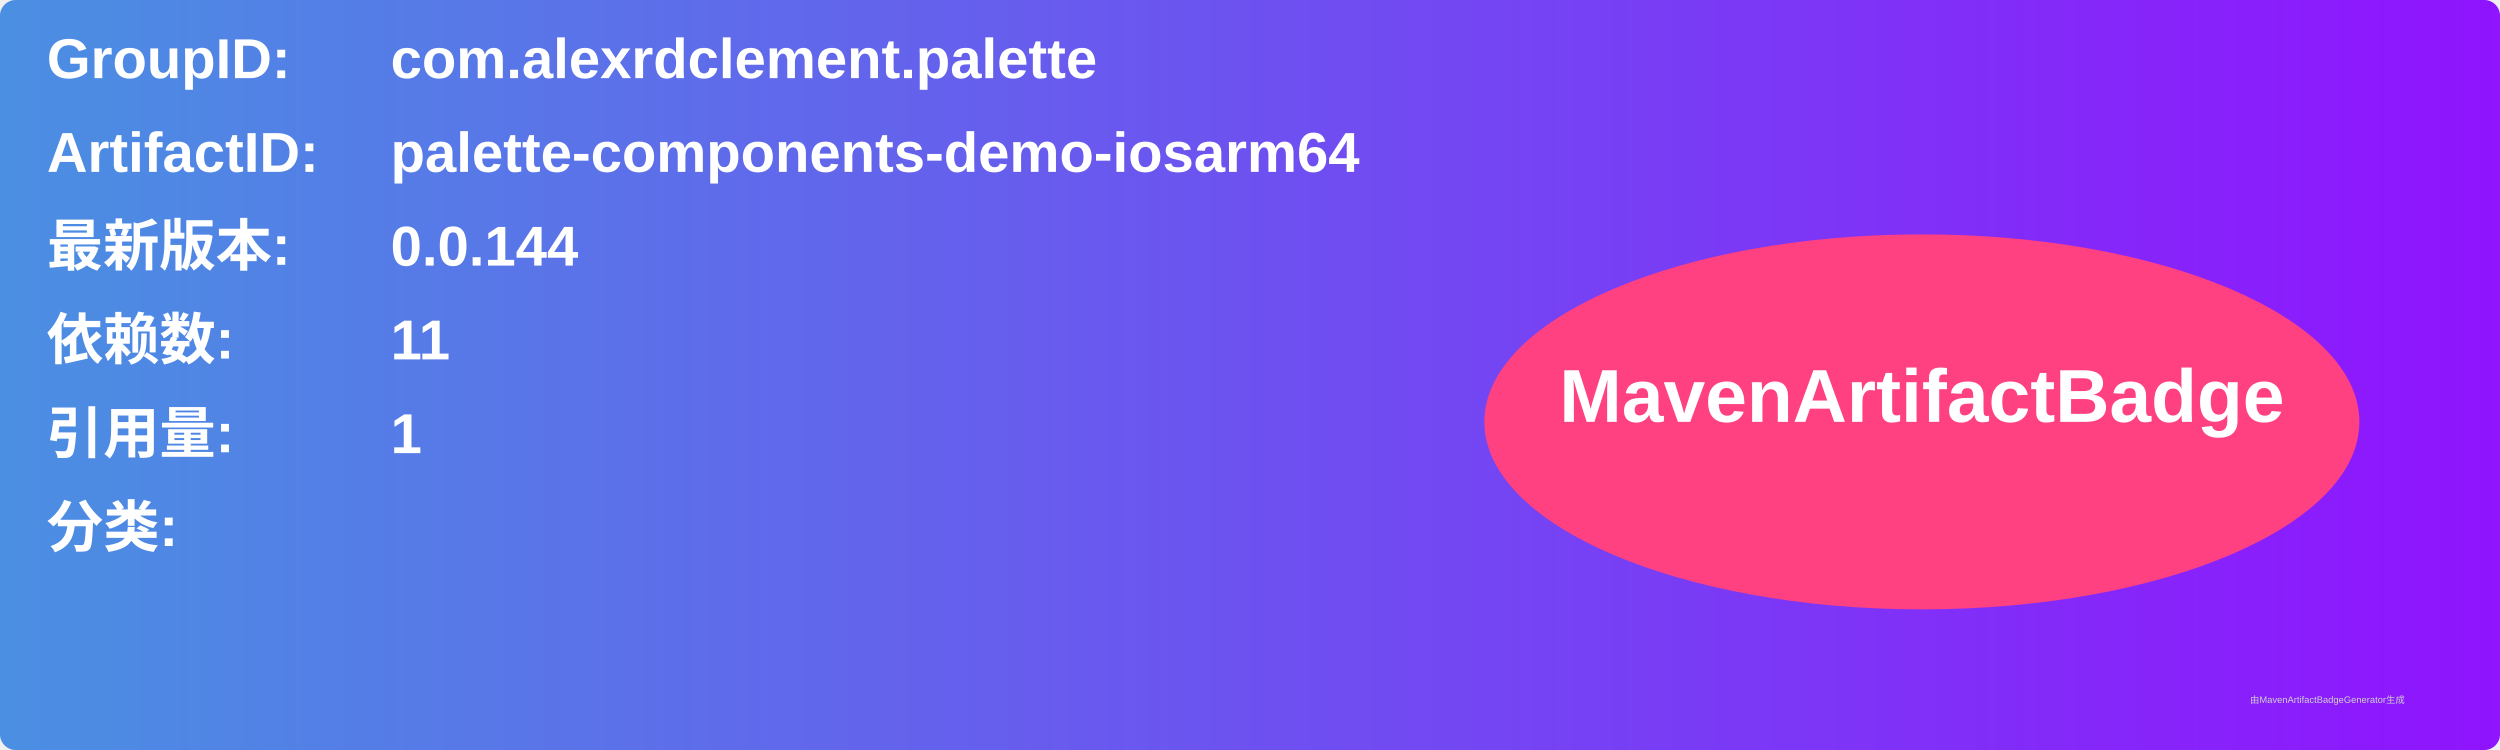
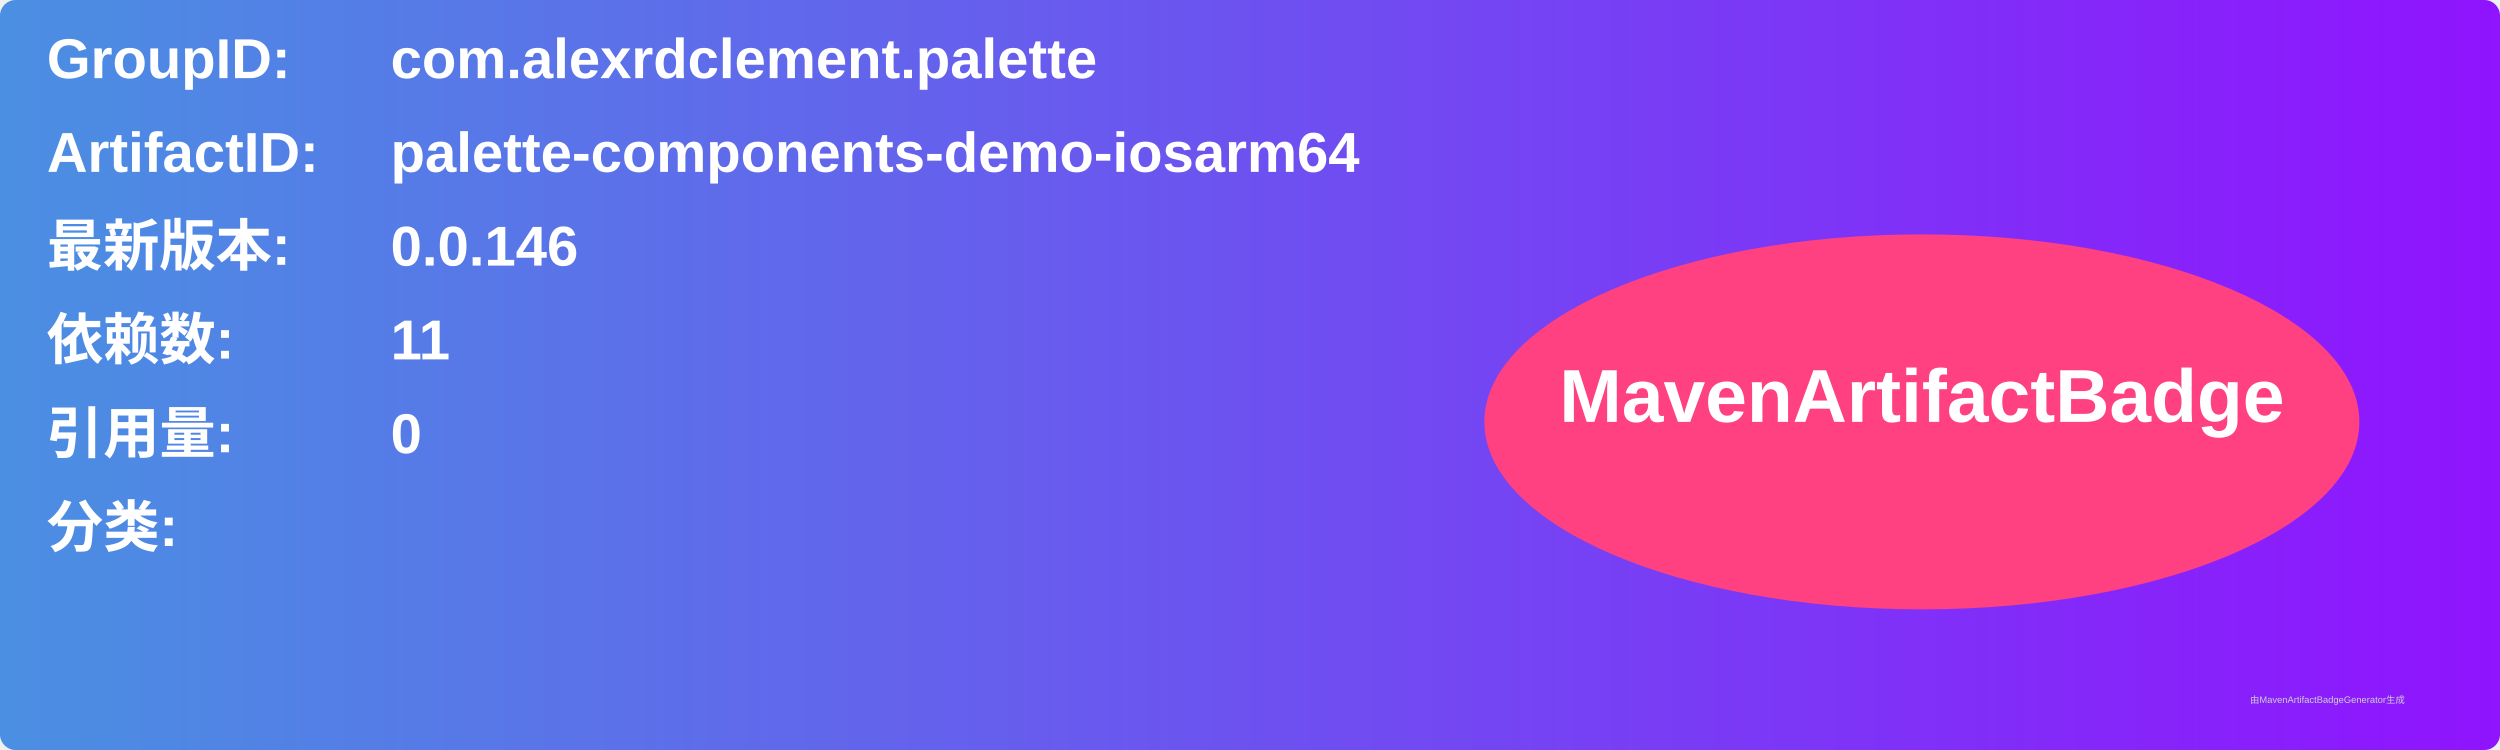
<svg xmlns="http://www.w3.org/2000/svg" width="800" height="240" viewBox="0 0 800 240">
  <linearGradient id="grad" x1="0%" y1="0%" x2="100%" y2="0%">
    <stop offset="0%" stop-color="#4a90e2" />
    <stop offset="100%" stop-color="#9013fe" />
  </linearGradient>
  <rect width="100%" height="100%" rx="5" ry="5" fill="url(#grad)" />
  <g transform="translate(15, 15)">
    <text x="0" y="10" font-family="Arial" font-size="18" fill="white" font-weight="bold" width="260">GroupID:</text>
    <text x="110" y="10" font-family="Arial" font-size="18" fill="white" font-weight="bold" width="460">com.alexrdclement.palette</text>
    <text x="0" y="40" font-family="Arial" font-size="18" fill="white" font-weight="bold" width="260">ArtifactID:</text>
    <text x="110" y="40" font-family="Arial" font-size="18" fill="white" font-weight="bold" width="460">palette-components-demo-iosarm64</text>
    <text x="0" y="70" font-family="Arial" font-size="18" fill="white" font-weight="bold">最新版本:</text>
    <text x="110" y="70" font-family="Arial" font-size="18" fill="white" font-weight="bold">
-       <tspan font-weight="bold">0.0.144</tspan>
+       <tspan font-weight="bold">0.0.146</tspan>
    </text>
    <text x="0" y="100" font-family="Arial" font-size="18" fill="white" font-weight="bold">依赖数: </text>
    <text x="110" y="100" font-family="Arial" font-size="18" fill="white">
      <tspan font-weight="bold">11</tspan>
    </text>
    <text x="0" y="130" font-family="Arial" font-size="18" fill="white" font-weight="bold">引用量: </text>
    <text x="110" y="130" font-family="Arial" font-size="18" fill="white">
-       <tspan font-weight="bold">1</tspan>
+       <tspan font-weight="bold">0</tspan>
    </text>
    <text x="0" y="160" font-family="Arial" font-size="18" fill="white" font-weight="bold">分类:</text>
    <text x="10" y="190" font-family="Arial" font-size="10" fill="white">
      <tspan font-weight="bold" />
    </text>
    <ellipse cx="600" cy="120" rx="140" ry="60" fill="#ff4081" />
    <text x="600" y="120" text-anchor="middle" font-family="Arial" font-size="24" fill="white" font-weight="bold">MavenArtifactBadge</text>
  </g>
  <text x="720" y="225" font-family="Arial" font-size="3" fill="#d0d0d0">由MavenArtifactBadgeGenerator生成</text>
</svg>
